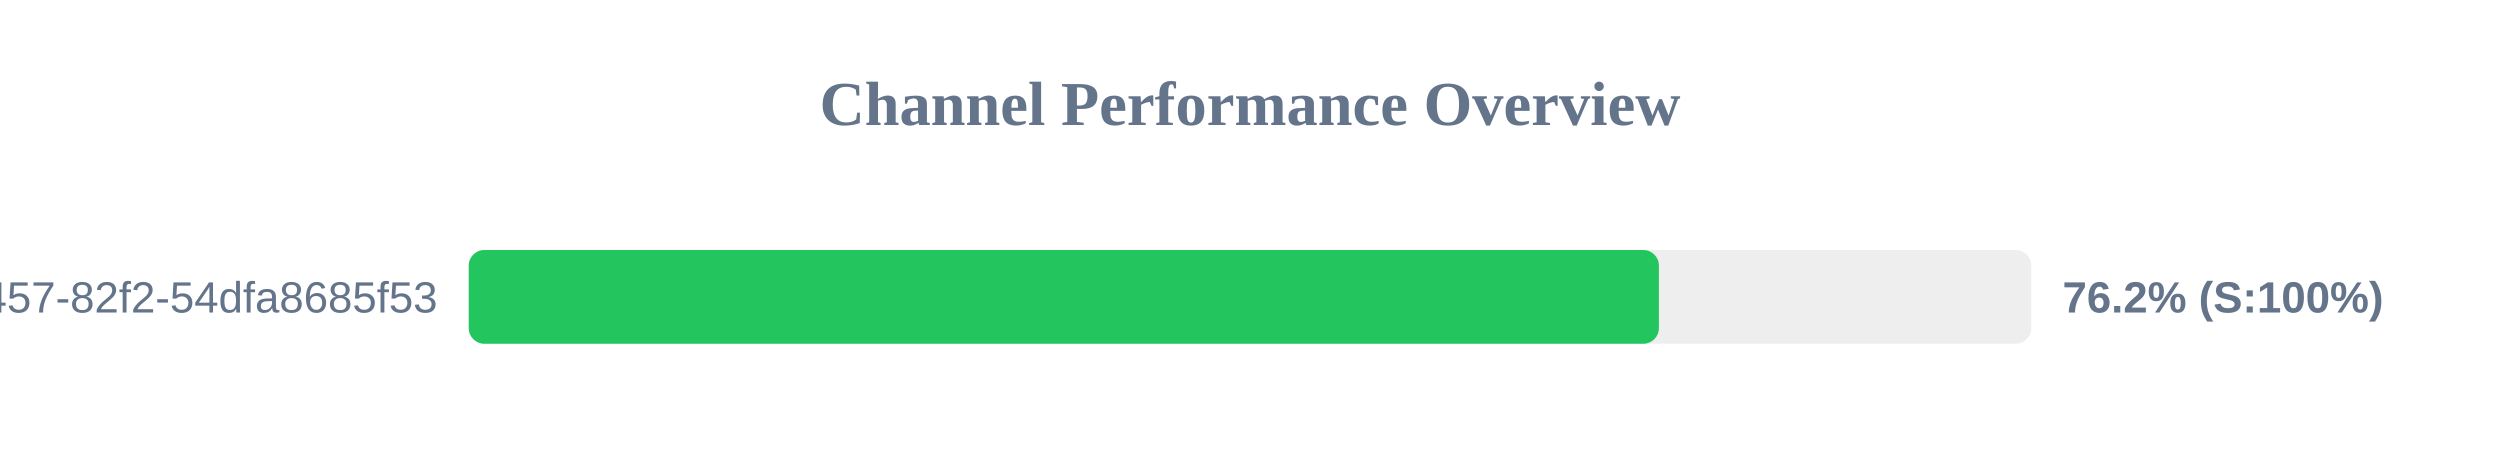
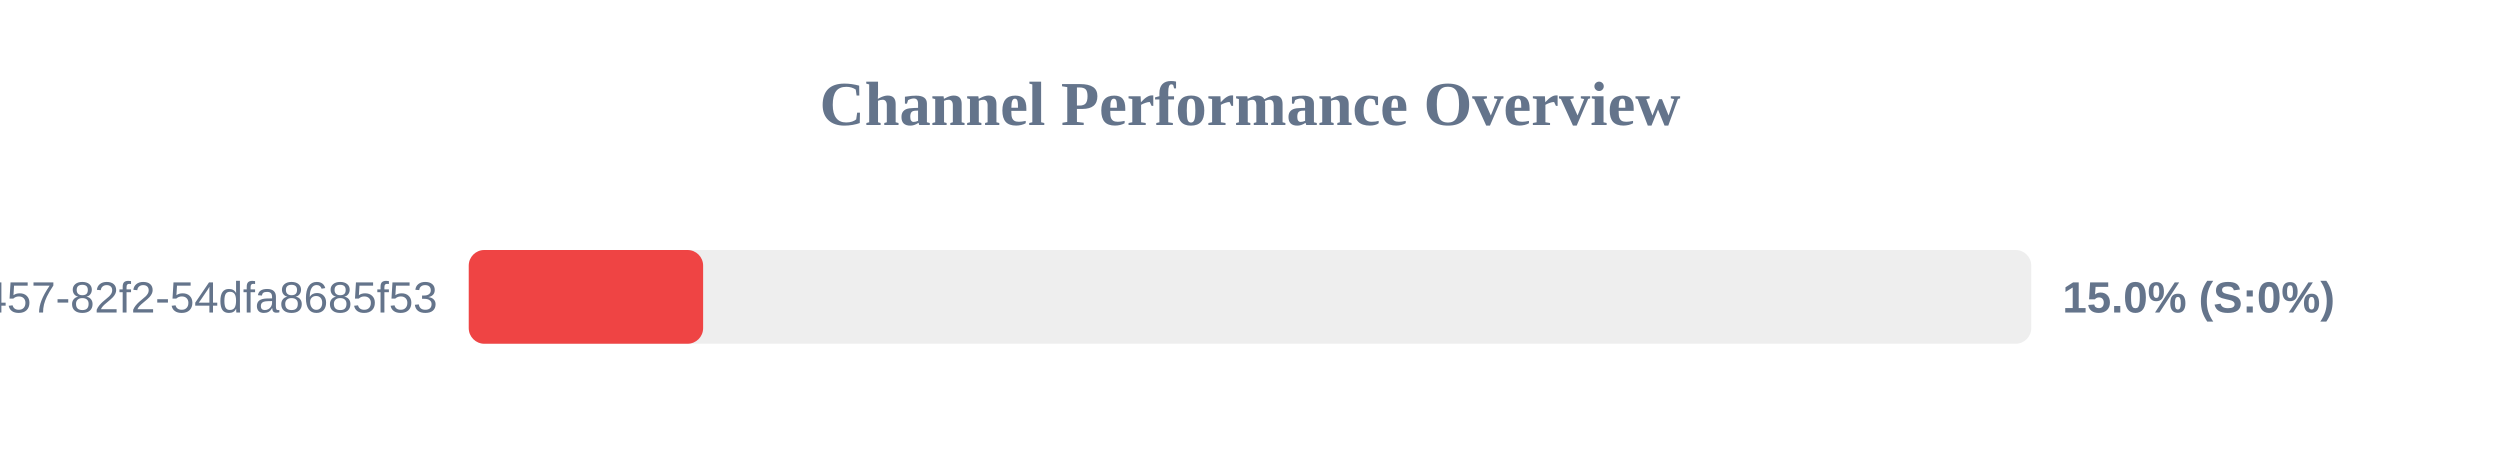
<svg xmlns="http://www.w3.org/2000/svg" width="800" height="150" version="1.1">
  <style>
        .row { font: 14px Arial; fill: #64748b; }
        .score { font: bold 14px Arial; fill: #64748b; }
    </style>
  <text x="400" y="40" text-anchor="middle" font-size="20px" font-weight="bold" fill="#64748b">Channel Performance Overview</text>
  <rect x="150" y="80" width="500" height="30" fill="#eee" rx="5" />
-   <rect x="150" y="80" width="380.85" height="30" fill="#22c55e" rx="5" />
+   <rect x="150" y="80" width="75.0" height="30" fill="#ef4444" rx="5" />
  <text x="140" y="100" text-anchor="end" class="row">?uuid=413c8b50-96bf-4457-82f2-54dfa8685f53</text>
-   <text x="660" y="100" text-anchor="start" class="score">76.2% (S:100%)</text>
+   <text x="660" y="100" text-anchor="start" class="score">15.0% (S:0%)</text>
</svg>
